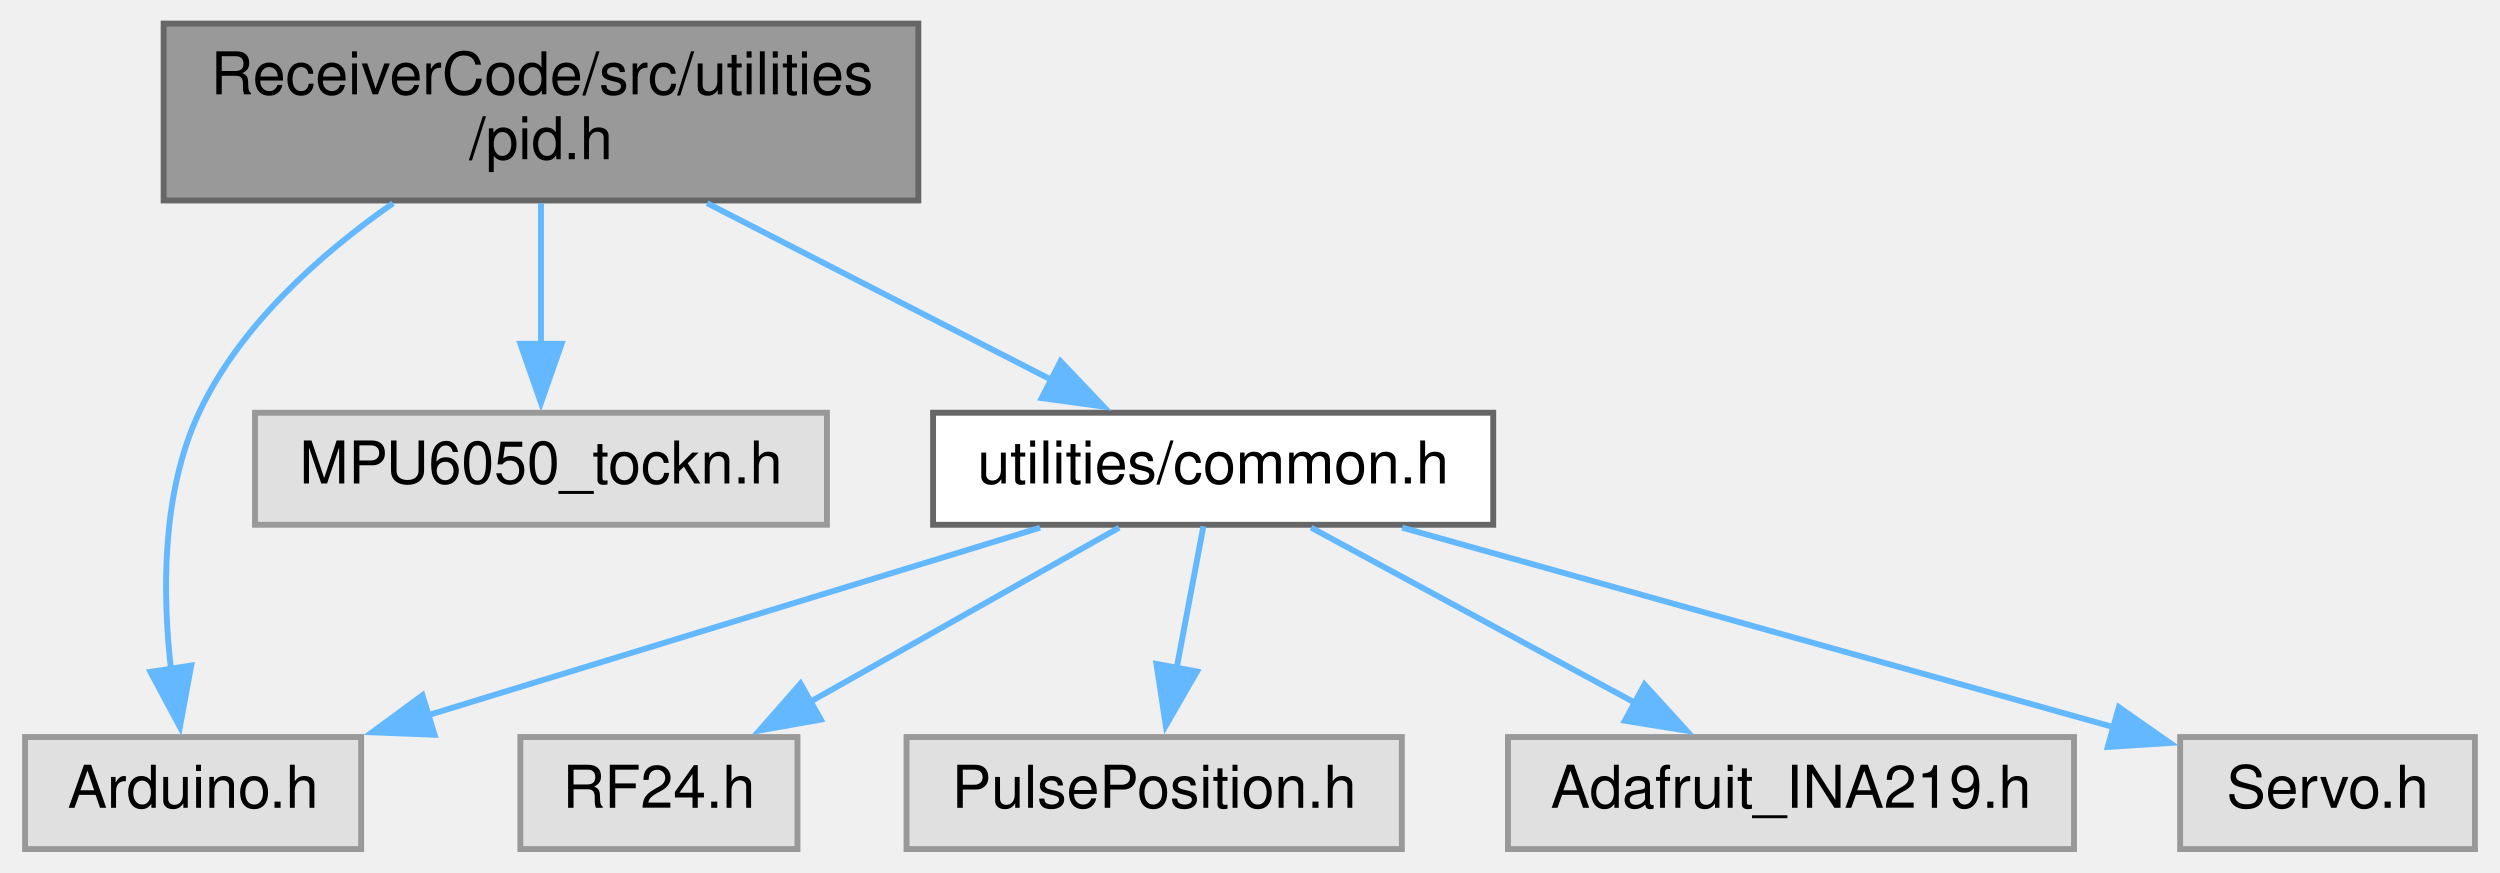
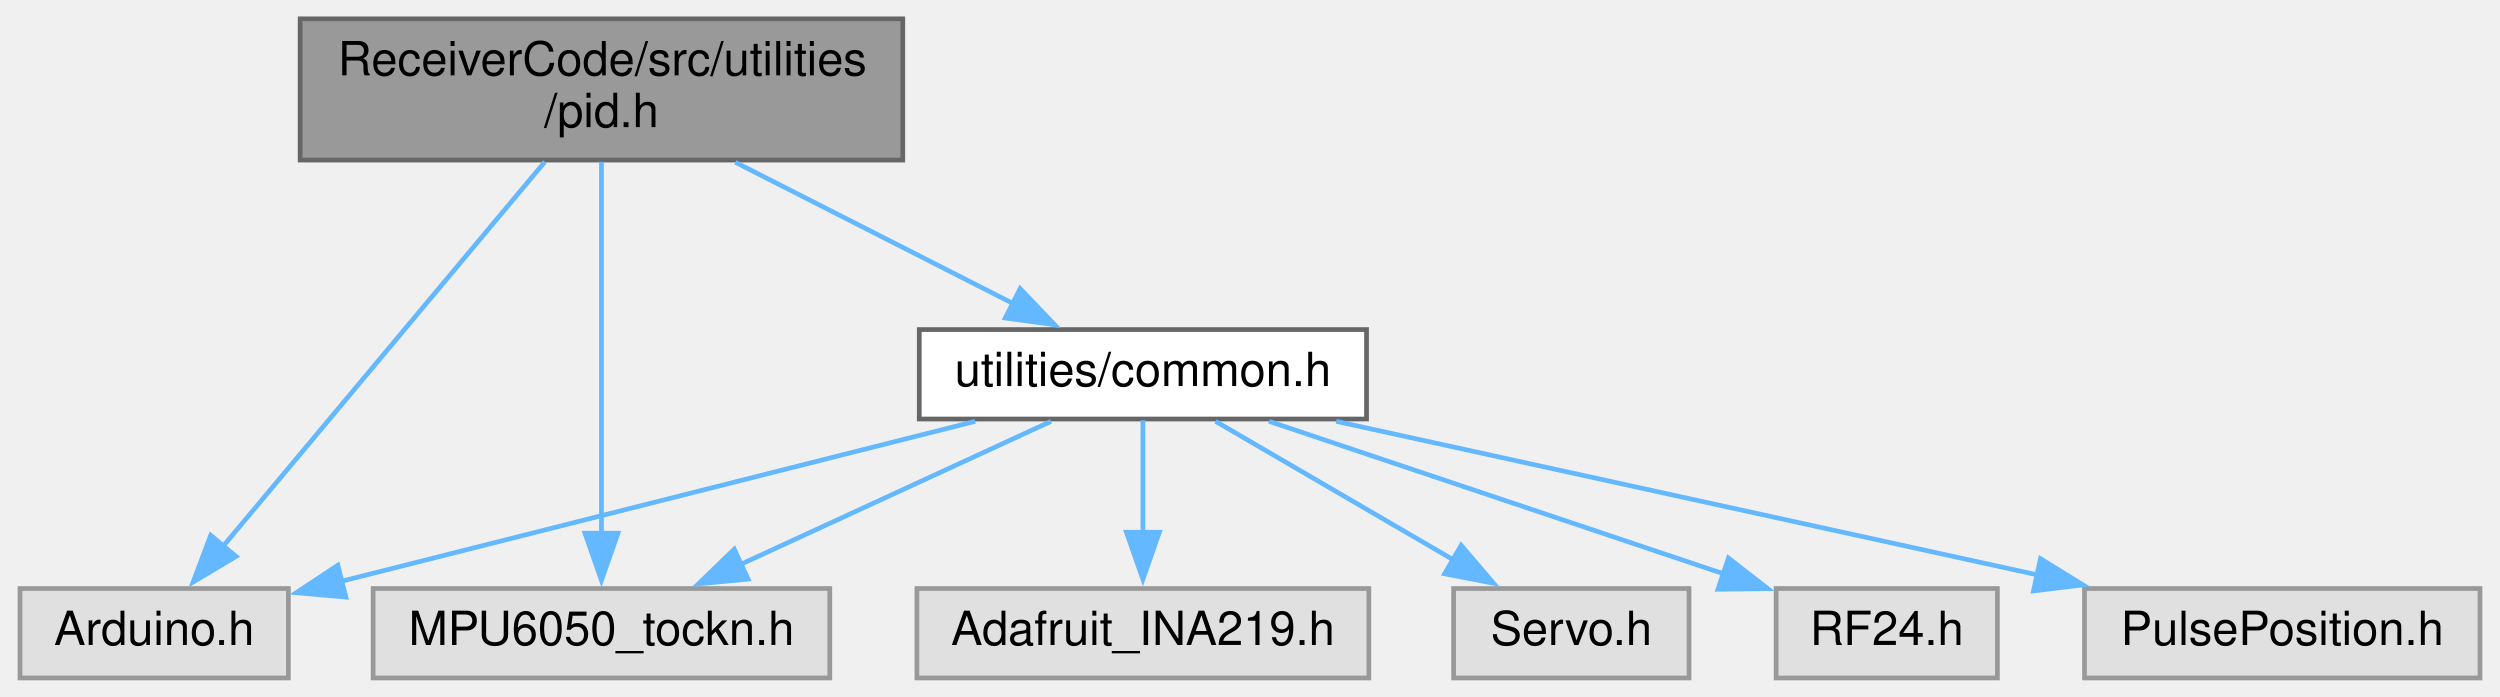
- <svg xmlns="http://www.w3.org/2000/svg" xmlns:xlink="http://www.w3.org/1999/xlink" width="424pt" height="148pt" viewBox="0.00 0.00 423.50 148.00">
+ <svg xmlns="http://www.w3.org/2000/svg" xmlns:xlink="http://www.w3.org/1999/xlink" width="531pt" height="148pt" viewBox="0.00 0.00 530.50 148.00">
  <g id="graph0" class="graph" transform="scale(1 1) rotate(0) translate(4 144)">
    <g id="node1" class="node">
      <g id="a_node1">
        <a xlink:title=" ">
-           <polygon fill="#999999" stroke="#666666" points="151.5,-140 23.5,-140 23.5,-110 151.5,-110 151.5,-140" />
-           <text text-anchor="start" x="31.5" y="-128" font-family="Helvetica,sans-Serif" font-size="10.00">ReceiverCode/src/utilities</text>
-           <text text-anchor="middle" x="87.5" y="-117" font-family="Helvetica,sans-Serif" font-size="10.00">/pid.h</text>
+           <polygon fill="#999999" stroke="#666666" points="187.5,-140 59.5,-140 59.5,-110 187.5,-110 187.5,-140" />
+           <text text-anchor="start" x="67.5" y="-128" font-family="Helvetica,sans-Serif" font-size="10.00">ReceiverCode/src/utilities</text>
+           <text text-anchor="middle" x="123.5" y="-117" font-family="Helvetica,sans-Serif" font-size="10.00">/pid.h</text>
        </a>
      </g>
    </g>
    <g id="node2" class="node">
      <g id="a_node2">
        <a xlink:title=" ">
          <polygon fill="#e0e0e0" stroke="#999999" points="57,-19 0,-19 0,0 57,0 57,-19" />
          <text text-anchor="middle" x="28.5" y="-7" font-family="Helvetica,sans-Serif" font-size="10.00">Arduino.h</text>
        </a>
      </g>
    </g>
    <g id="edge1" class="edge">
-       <path fill="none" stroke="#63b8ff" d="M62.41,-109.53C50.09,-100.93 36.43,-88.81 29.5,-74 23.13,-60.38 23.26,-43.24 24.78,-30.21" />
-       <polygon fill="#63b8ff" stroke="#63b8ff" points="28.18,-31.13 26.26,-20.71 21.26,-30.05 28.18,-31.13" />
+       <path fill="none" stroke="#63b8ff" d="M111.47,-109.63C94.07,-88.84 61.93,-50.44 43.17,-28.02" />
+       <polygon fill="#63b8ff" stroke="#63b8ff" points="45.88,-25.81 36.78,-20.39 40.51,-30.3 45.88,-25.81" />
    </g>
    <g id="node3" class="node">
      <g id="a_node3">
        <a xlink:title=" ">
-           <polygon fill="#e0e0e0" stroke="#999999" points="136,-74 39,-74 39,-55 136,-55 136,-74" />
-           <text text-anchor="middle" x="87.5" y="-62" font-family="Helvetica,sans-Serif" font-size="10.00">MPU6050_tockn.h</text>
+           <polygon fill="#e0e0e0" stroke="#999999" points="172,-19 75,-19 75,0 172,0 172,-19" />
+           <text text-anchor="middle" x="123.5" y="-7" font-family="Helvetica,sans-Serif" font-size="10.00">MPU6050_tockn.h</text>
        </a>
      </g>
    </g>
    <g id="edge2" class="edge">
-       <path fill="none" stroke="#63b8ff" d="M87.5,-109.54C87.5,-102.34 87.5,-93.53 87.5,-85.68" />
-       <polygon fill="#63b8ff" stroke="#63b8ff" points="91,-85.69 87.5,-75.69 84,-85.69 91,-85.69" />
+       <path fill="none" stroke="#63b8ff" d="M123.5,-109.63C123.5,-89.59 123.5,-53.17 123.5,-30.49" />
+       <polygon fill="#63b8ff" stroke="#63b8ff" points="127,-30.74 123.5,-20.74 120,-30.74 127,-30.74" />
    </g>
    <g id="node4" class="node">
      <g id="a_node4">
        <a xlink:href="common_8h.html" target="_top" xlink:title=" ">
-           <polygon fill="white" stroke="#666666" points="249,-74 154,-74 154,-55 249,-55 249,-74" />
-           <text text-anchor="middle" x="201.5" y="-62" font-family="Helvetica,sans-Serif" font-size="10.00">utilities/common.h</text>
+           <polygon fill="white" stroke="#666666" points="286,-74 191,-74 191,-55 286,-55 286,-74" />
+           <text text-anchor="middle" x="238.5" y="-62" font-family="Helvetica,sans-Serif" font-size="10.00">utilities/common.h</text>
        </a>
      </g>
    </g>
    <g id="edge3" class="edge">
-       <path fill="none" stroke="#63b8ff" d="M115.68,-109.54C133.48,-100.4 156.37,-88.66 174.03,-79.6" />
-       <polygon fill="#63b8ff" stroke="#63b8ff" points="175.62,-82.72 182.91,-75.04 172.42,-76.49 175.62,-82.72" />
+       <path fill="none" stroke="#63b8ff" d="M151.93,-109.54C169.97,-100.36 193.19,-88.55 211.04,-79.47" />
+       <polygon fill="#63b8ff" stroke="#63b8ff" points="212.43,-82.69 219.76,-75.03 209.26,-76.45 212.43,-82.69" />
    </g>
    <g id="edge4" class="edge">
-       <path fill="none" stroke="#63b8ff" d="M172.15,-54.51C143.52,-45.74 99.77,-32.34 68.08,-22.62" />
-       <polygon fill="#63b8ff" stroke="#63b8ff" points="69.45,-19.38 58.86,-19.8 67.4,-26.08 69.45,-19.38" />
+       <path fill="none" stroke="#63b8ff" d="M202.88,-54.51C165.49,-45.07 106.87,-30.28 68.07,-20.49" />
+       <polygon fill="#63b8ff" stroke="#63b8ff" points="69.22,-17.17 58.67,-18.11 67.51,-23.95 69.22,-17.17" />
+     </g>
+     <g id="edge9" class="edge">
+       <path fill="none" stroke="#63b8ff" d="M218.99,-54.51C200.87,-46.16 173.65,-33.61 152.9,-24.05" />
+       <polygon fill="#63b8ff" stroke="#63b8ff" points="154.64,-21 144.09,-19.99 151.71,-27.36 154.64,-21" />
    </g>
    <g id="node5" class="node">
      <g id="a_node5">
        <a xlink:title=" ">
-           <polygon fill="#e0e0e0" stroke="#999999" points="131,-19 84,-19 84,0 131,0 131,-19" />
-           <text text-anchor="middle" x="107.5" y="-7" font-family="Helvetica,sans-Serif" font-size="10.00">RF24.h</text>
+           <polygon fill="#e0e0e0" stroke="#999999" points="420,-19 373,-19 373,0 420,0 420,-19" />
+           <text text-anchor="middle" x="396.5" y="-7" font-family="Helvetica,sans-Serif" font-size="10.00">RF24.h</text>
        </a>
      </g>
    </g>
    <g id="edge5" class="edge">
-       <path fill="none" stroke="#63b8ff" d="M185.55,-54.51C171.15,-46.39 149.71,-34.3 132.94,-24.85" />
-       <polygon fill="#63b8ff" stroke="#63b8ff" points="134.96,-21.96 124.53,-20.1 131.52,-28.06 134.96,-21.96" />
+       <path fill="none" stroke="#63b8ff" d="M265.3,-54.51C291.88,-45.59 332.74,-31.89 361.79,-22.14" />
+       <polygon fill="#63b8ff" stroke="#63b8ff" points="362.87,-25.47 371.24,-18.97 360.64,-18.84 362.87,-25.47" />
    </g>
    <g id="node6" class="node">
      <g id="a_node6">
        <a xlink:title=" ">
-           <polygon fill="#e0e0e0" stroke="#999999" points="233.5,-19 149.5,-19 149.5,0 233.5,0 233.5,-19" />
-           <text text-anchor="middle" x="191.5" y="-7" font-family="Helvetica,sans-Serif" font-size="10.00">PulsePosition.h</text>
+           <polygon fill="#e0e0e0" stroke="#999999" points="522.5,-19 438.5,-19 438.5,0 522.5,0 522.5,-19" />
+           <text text-anchor="middle" x="480.5" y="-7" font-family="Helvetica,sans-Serif" font-size="10.00">PulsePosition.h</text>
        </a>
      </g>
    </g>
    <g id="edge6" class="edge">
-       <path fill="none" stroke="#63b8ff" d="M199.85,-54.75C198.61,-48.19 196.87,-38.95 195.29,-30.6" />
-       <polygon fill="#63b8ff" stroke="#63b8ff" points="198.76,-30.11 193.47,-20.93 191.88,-31.4 198.76,-30.11" />
+       <path fill="none" stroke="#63b8ff" d="M279.55,-54.51C320.61,-45.52 383.91,-31.65 428.47,-21.9" />
+       <polygon fill="#63b8ff" stroke="#63b8ff" points="429.15,-25.33 438.17,-19.77 427.66,-18.49 429.15,-25.33" />
    </g>
    <g id="node7" class="node">
      <g id="a_node7">
        <a xlink:title=" ">
-           <polygon fill="#e0e0e0" stroke="#999999" points="347.5,-19 251.5,-19 251.5,0 347.5,0 347.5,-19" />
-           <text text-anchor="middle" x="299.5" y="-7" font-family="Helvetica,sans-Serif" font-size="10.00">Adafruit_INA219.h</text>
+           <polygon fill="#e0e0e0" stroke="#999999" points="286.5,-19 190.5,-19 190.5,0 286.5,0 286.5,-19" />
+           <text text-anchor="middle" x="238.5" y="-7" font-family="Helvetica,sans-Serif" font-size="10.00">Adafruit_INA219.h</text>
        </a>
      </g>
    </g>
    <g id="edge7" class="edge">
-       <path fill="none" stroke="#63b8ff" d="M218.12,-54.51C233.28,-46.31 255.92,-34.07 273.47,-24.58" />
-       <polygon fill="#63b8ff" stroke="#63b8ff" points="274.66,-27.91 281.79,-20.08 271.33,-21.76 274.66,-27.91" />
+       <path fill="none" stroke="#63b8ff" d="M238.5,-54.75C238.5,-48.27 238.5,-39.16 238.5,-30.9" />
+       <polygon fill="#63b8ff" stroke="#63b8ff" points="242,-30.96 238.5,-20.96 235,-30.96 242,-30.96" />
    </g>
    <g id="node8" class="node">
      <g id="a_node8">
        <a xlink:title=" ">
-           <polygon fill="#e0e0e0" stroke="#999999" points="415.5,-19 365.5,-19 365.5,0 415.5,0 415.5,-19" />
-           <text text-anchor="middle" x="390.5" y="-7" font-family="Helvetica,sans-Serif" font-size="10.00">Servo.h</text>
+           <polygon fill="#e0e0e0" stroke="#999999" points="354.5,-19 304.5,-19 304.5,0 354.5,0 354.5,-19" />
+           <text text-anchor="middle" x="329.5" y="-7" font-family="Helvetica,sans-Serif" font-size="10.00">Servo.h</text>
        </a>
      </g>
    </g>
    <g id="edge8" class="edge">
-       <path fill="none" stroke="#63b8ff" d="M233.56,-54.51C267.11,-45.1 319.66,-30.37 354.58,-20.57" />
-       <polygon fill="#63b8ff" stroke="#63b8ff" points="355.11,-24.06 363.79,-17.99 353.22,-17.32 355.11,-24.06" />
+       <path fill="none" stroke="#63b8ff" d="M253.94,-54.51C267.75,-46.47 288.25,-34.53 304.41,-25.11" />
+       <polygon fill="#63b8ff" stroke="#63b8ff" points="306.1,-28.18 312.98,-20.12 302.58,-22.13 306.1,-28.18" />
    </g>
  </g>
</svg>
